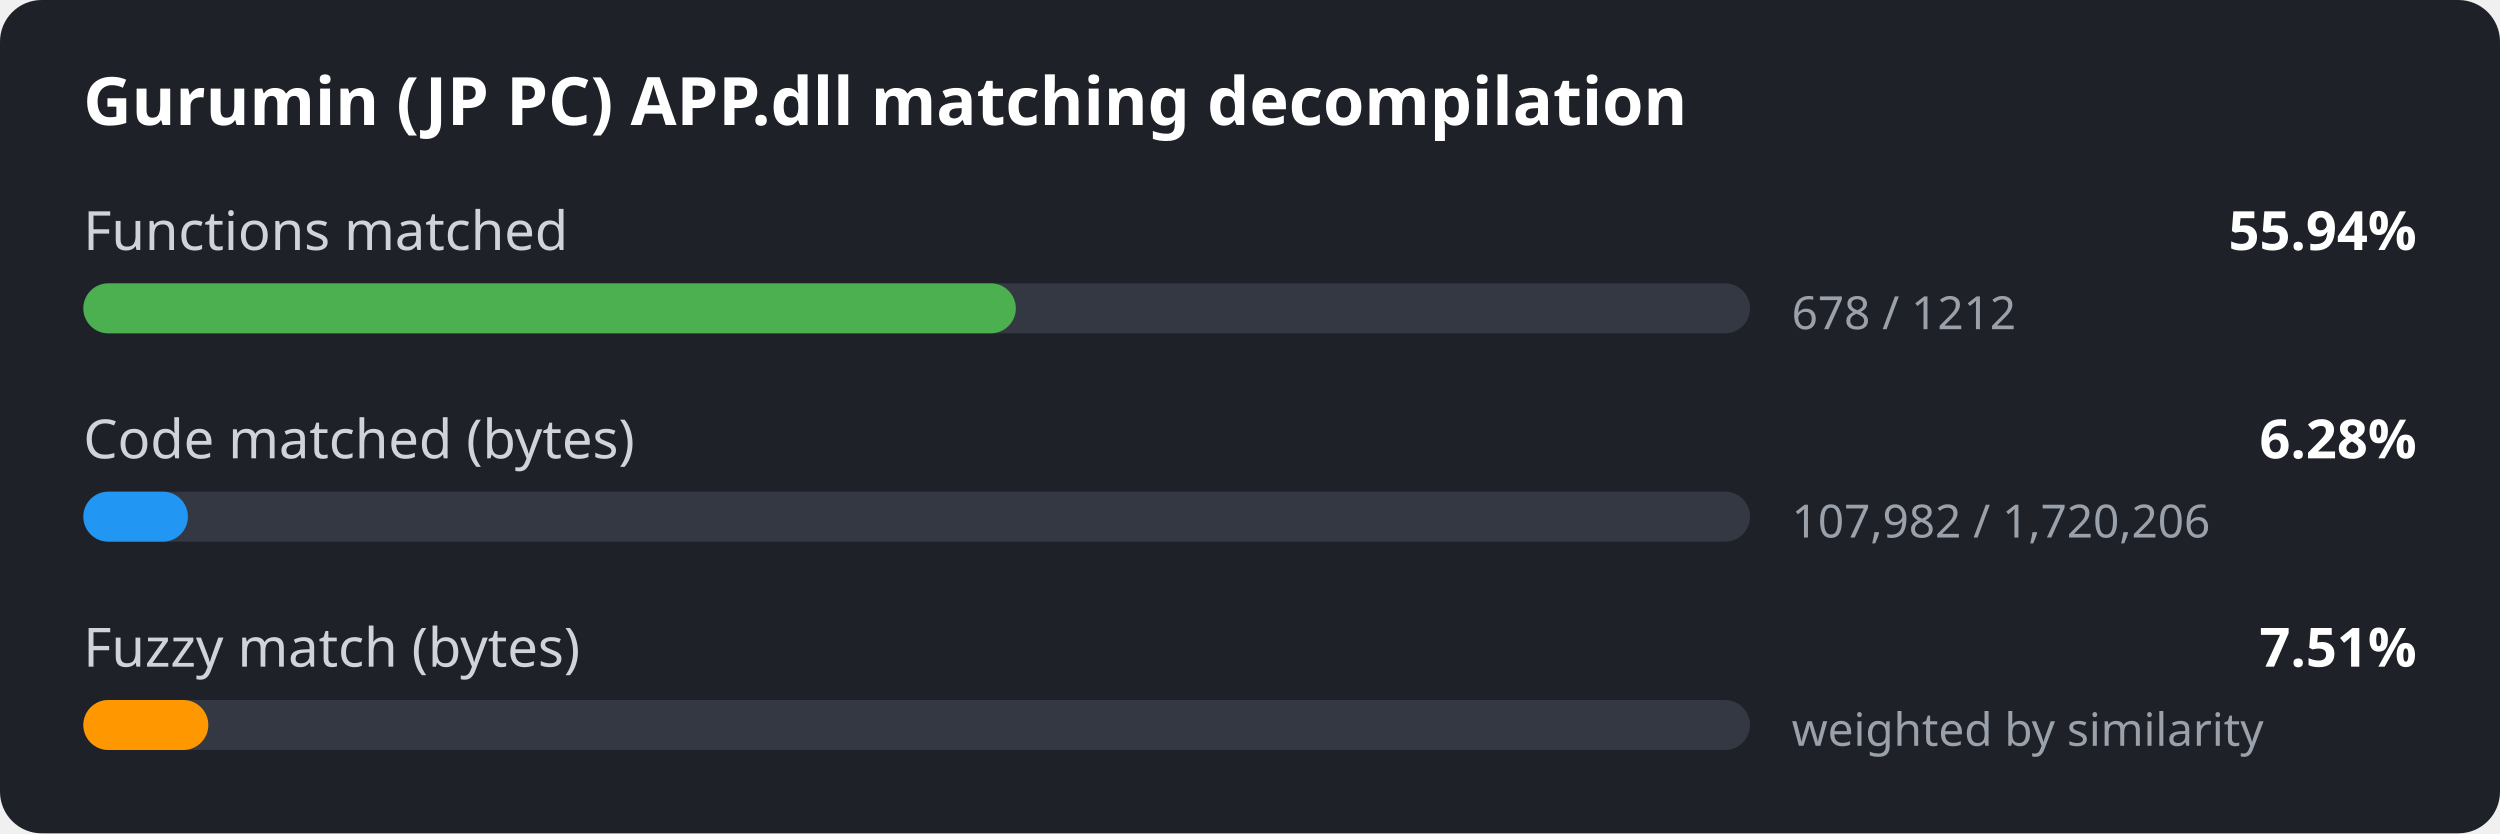
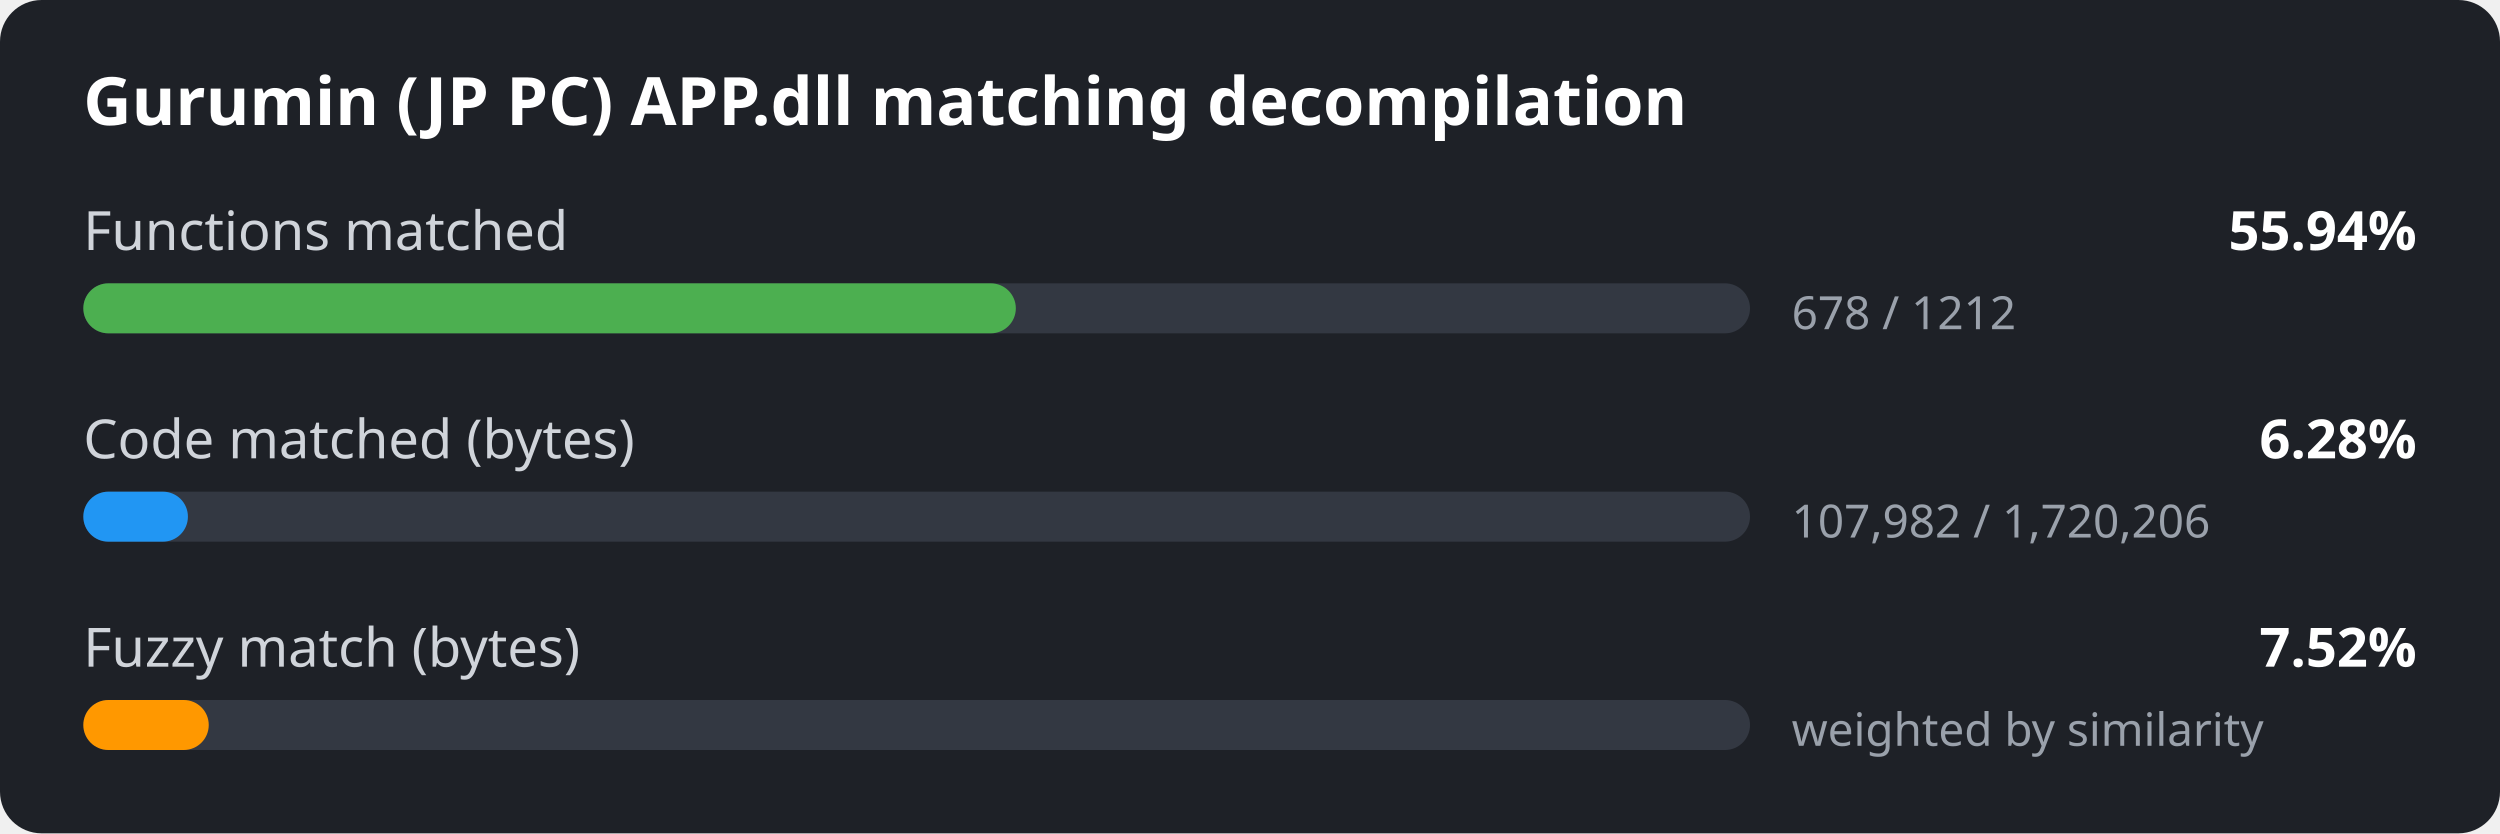
<svg xmlns="http://www.w3.org/2000/svg" width="600" height="200" viewBox="0 0 600 200">
  <style>
.bg { fill: #1e2127; }
.title { font: 600 16px sans-serif; fill: #ffffff; }
.label { font: 13px sans-serif; fill: #d0d4da; }
.value { font: 600 13px sans-serif; fill: #ffffff; }
.detail { font: 11px sans-serif; fill: #9aa1ab; }
.track { fill: #333842; }
</style>
  <rect width="600" height="200" rx="10" class="bg" />
  <text x="20" y="30" class="title">Gurumin (JP PC) APP.dll matching decompilation</text>
  <text x="20" y="60" class="label">Functions matched</text>
  <text x="580" y="60" class="value" text-anchor="end">55.94%</text>
  <rect x="20" y="68" width="400" height="12" rx="6" class="track" />
  <rect x="20" y="68" width="223.8" height="12" rx="6" fill="#4caf50" />
  <text x="430" y="79" class="detail">678 / 1212</text>
  <text x="20" y="110" class="label">Code matched (bytes)</text>
  <text x="580" y="110" class="value" text-anchor="end">6.28%</text>
  <rect x="20" y="118" width="400" height="12" rx="6" class="track" />
  <rect x="20" y="118" width="25.1" height="12" rx="6" fill="#2196f3" />
  <text x="430" y="129" class="detail">107,982 / 1,720,206</text>
  <text x="20" y="160" class="label">Fuzzy match (bytes)</text>
-   <text x="580" y="160" class="value" text-anchor="end">7.51%</text>
+   <text x="580" y="160" class="value" text-anchor="end">7.52%</text>
  <rect x="20" y="168" width="400" height="12" rx="6" class="track" />
-   <rect x="20" y="168" width="30.0" height="12" rx="6" fill="#ff9800" />
+   <rect x="20" y="168" width="30.1" height="12" rx="6" fill="#ff9800" />
  <text x="430" y="179" class="detail">weighted by similarity</text>
</svg>
